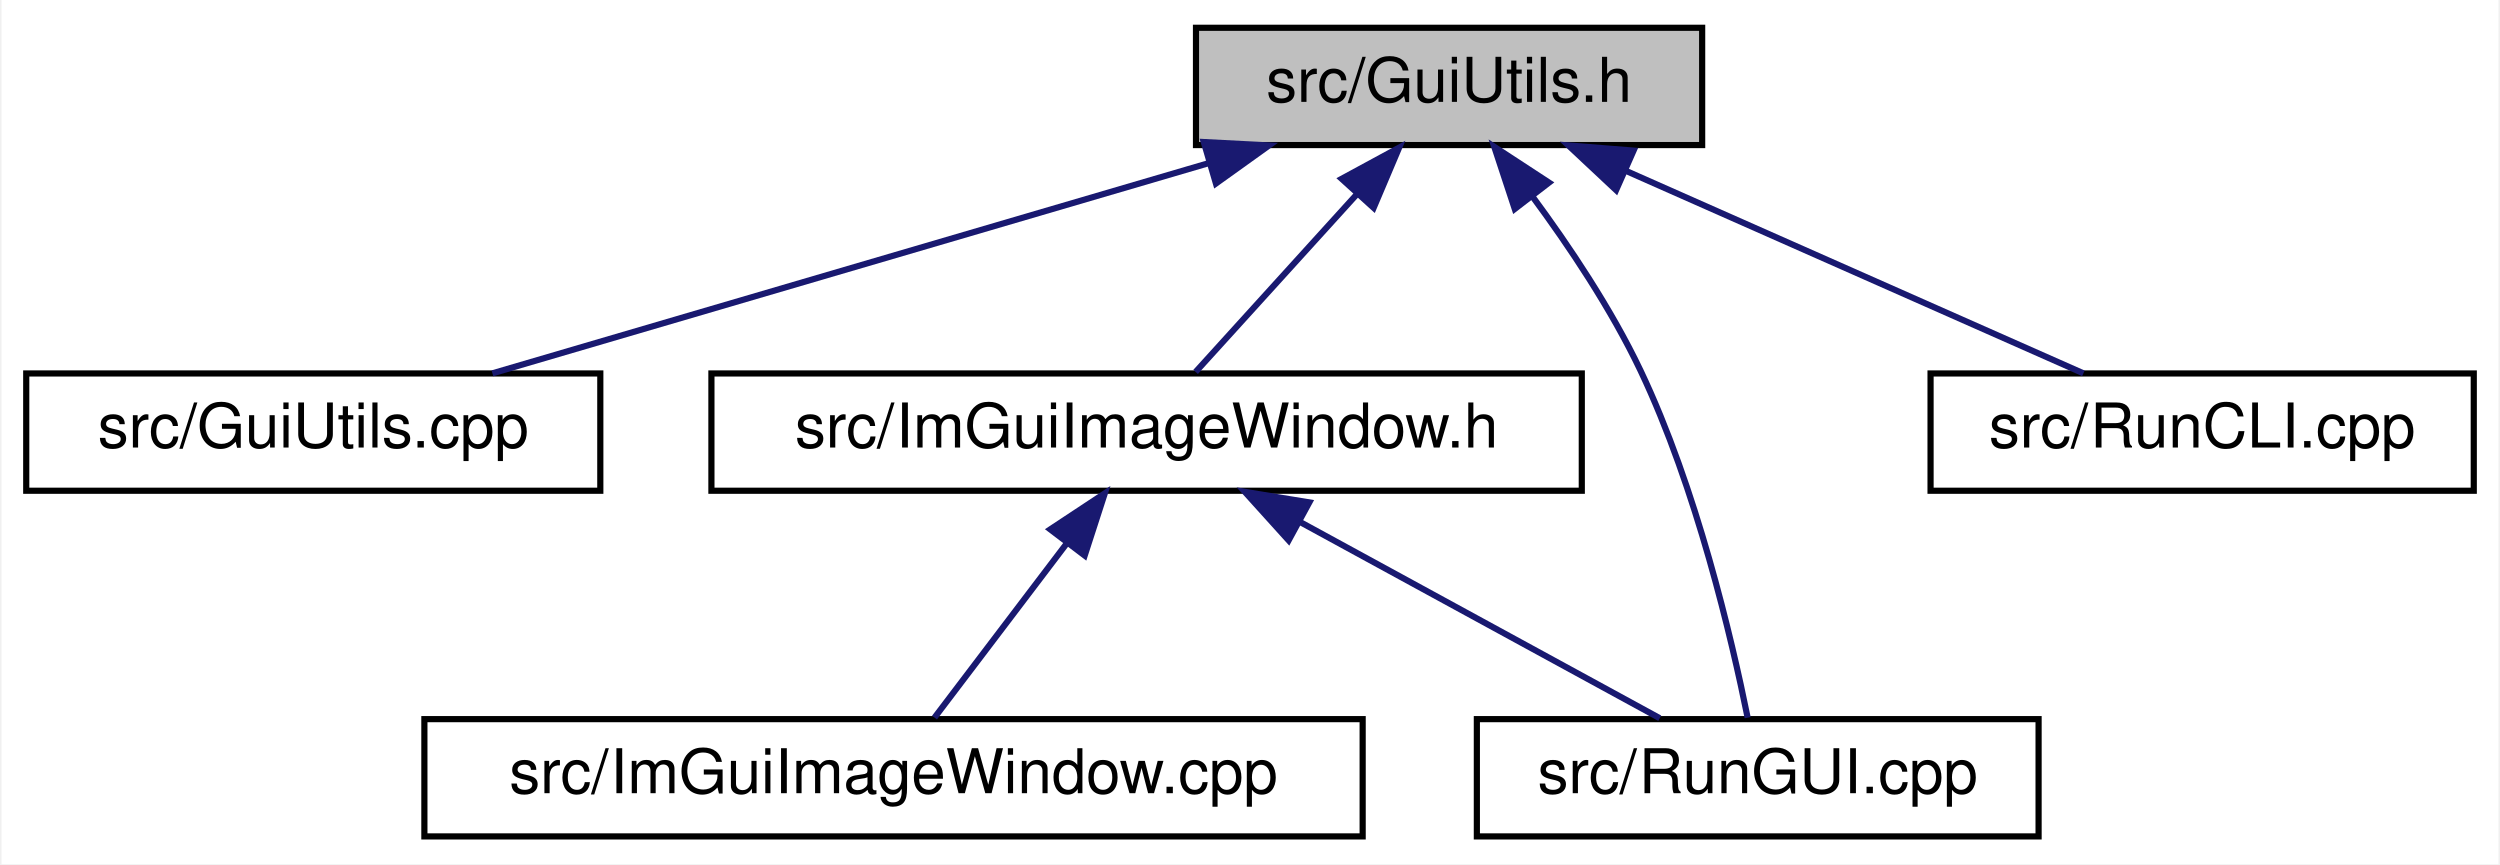
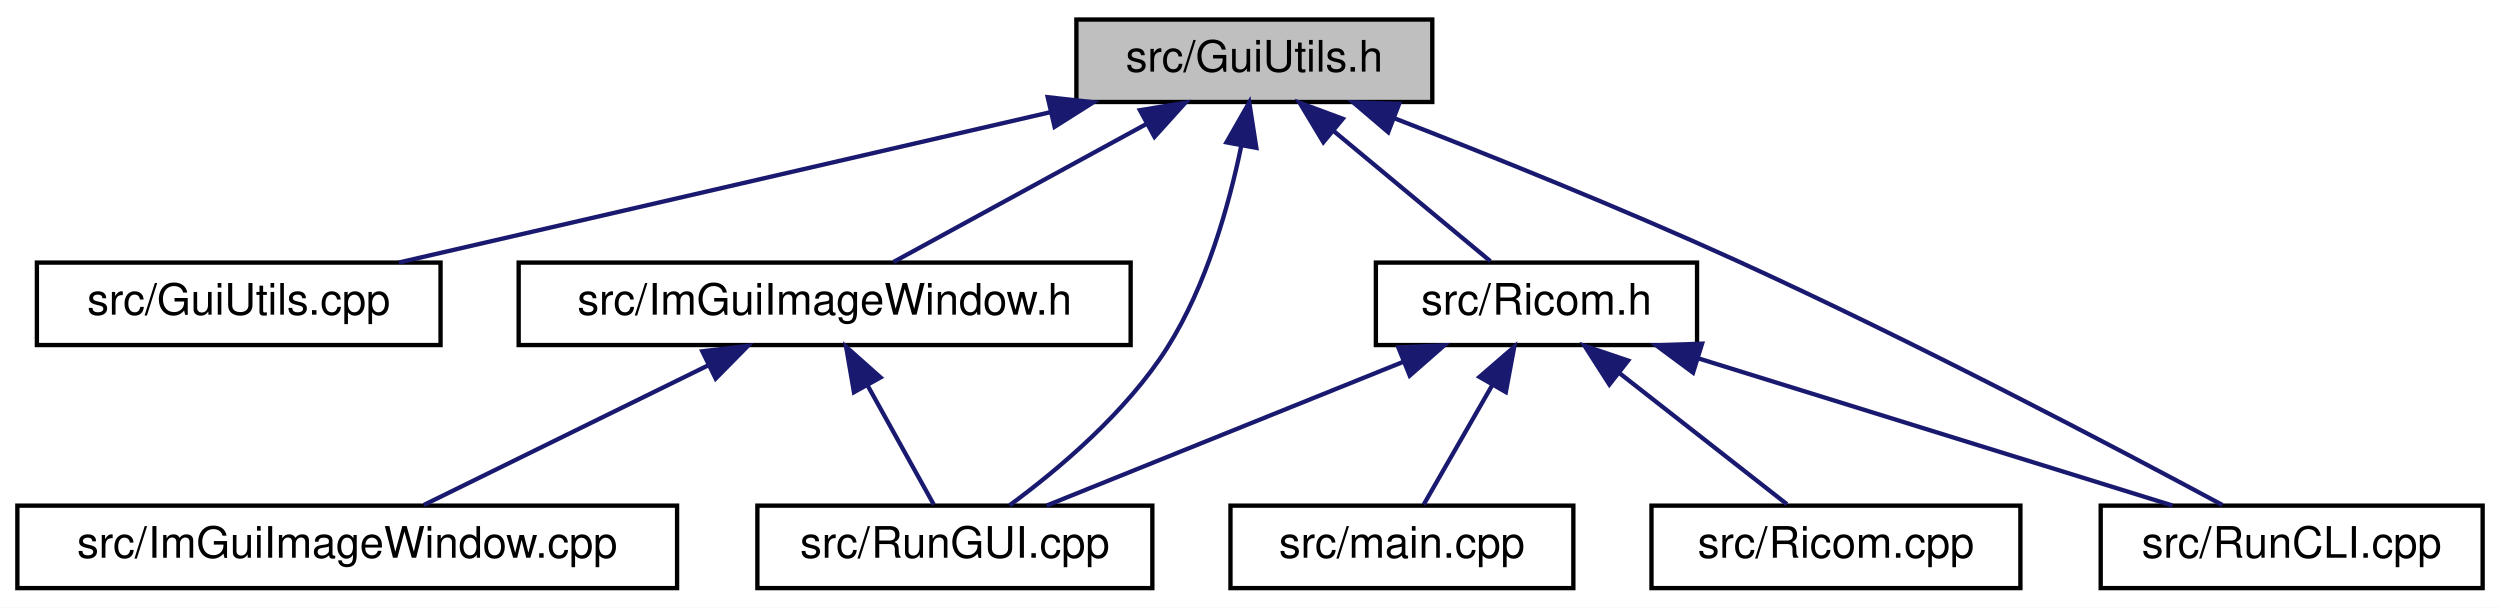
- <svg xmlns="http://www.w3.org/2000/svg" xmlns:xlink="http://www.w3.org/1999/xlink" width="405pt" height="140pt" viewBox="0.00 0.00 404.50 140.00">
+ <svg xmlns="http://www.w3.org/2000/svg" xmlns:xlink="http://www.w3.org/1999/xlink" width="576pt" height="140pt" viewBox="0.00 0.00 576.00 140.00">
  <g id="graph0" class="graph" transform="scale(1 1) rotate(0) translate(4 136)">
-     <polygon fill="white" stroke="transparent" points="-4,4 -4,-136 400.5,-136 400.5,4 -4,4" />
+     <polygon fill="white" stroke="transparent" points="-4,4 -4,-136 572,-136 572,4 -4,4" />
    <g id="node1" class="node">
      <g id="a_node1">
        <a xlink:title=" ">
-           <polygon fill="#bfbfbf" stroke="black" points="189.5,-112.5 189.5,-131.5 271.5,-131.5 271.5,-112.5 189.5,-112.5" />
-           <text text-anchor="middle" x="230.5" y="-119.5" font-family="Helvetica,sans-Serif" font-size="10.00">src/GuiUtils.h</text>
+           <polygon fill="#bfbfbf" stroke="black" points="244,-112.5 244,-131.5 326,-131.5 326,-112.5 244,-112.5" />
+           <text text-anchor="middle" x="285" y="-119.5" font-family="Helvetica,sans-Serif" font-size="10.00">src/GuiUtils.h</text>
        </a>
      </g>
    </g>
    <g id="node2" class="node">
      <g id="a_node2">
        <a xlink:href="../../d9/d46/GuiUtils_8cpp.html" target="_top" xlink:title=" ">
-           <polygon fill="white" stroke="black" points="0,-56.5 0,-75.5 93,-75.5 93,-56.5 0,-56.5" />
-           <text text-anchor="middle" x="46.5" y="-63.5" font-family="Helvetica,sans-Serif" font-size="10.00">src/GuiUtils.cpp</text>
+           <polygon fill="white" stroke="black" points="4.5,-56.5 4.5,-75.5 97.5,-75.5 97.5,-56.5 4.5,-56.5" />
+           <text text-anchor="middle" x="51" y="-63.5" font-family="Helvetica,sans-Serif" font-size="10.00">src/GuiUtils.cpp</text>
        </a>
      </g>
    </g>
    <g id="edge1" class="edge">
-       <path fill="none" stroke="midnightblue" d="M191.55,-109.57C156.84,-99.38 106.82,-84.7 75.52,-75.52" />
-       <polygon fill="midnightblue" stroke="midnightblue" points="190.76,-112.99 201.34,-112.44 192.73,-106.27 190.76,-112.99" />
+       <path fill="none" stroke="midnightblue" d="M238,-110.15C193.78,-99.95 128.48,-84.88 87.9,-75.52" />
+       <polygon fill="midnightblue" stroke="midnightblue" points="237.39,-113.61 247.92,-112.44 238.97,-106.78 237.39,-113.61" />
    </g>
    <g id="node3" class="node">
      <g id="a_node3">
        <a xlink:href="../../d4/d6e/ImGuiImageWindow_8h.html" target="_top" xlink:title=" ">
-           <polygon fill="white" stroke="black" points="111,-56.5 111,-75.5 252,-75.5 252,-56.5 111,-56.5" />
-           <text text-anchor="middle" x="181.5" y="-63.5" font-family="Helvetica,sans-Serif" font-size="10.00">src/ImGuiImageWindow.h</text>
+           <polygon fill="white" stroke="black" points="115.5,-56.5 115.5,-75.5 256.5,-75.5 256.5,-56.5 115.5,-56.5" />
+           <text text-anchor="middle" x="186" y="-63.5" font-family="Helvetica,sans-Serif" font-size="10.00">src/ImGuiImageWindow.h</text>
        </a>
      </g>
    </g>
    <g id="edge2" class="edge">
-       <path fill="none" stroke="midnightblue" d="M215.47,-104.43C206.88,-94.97 196.46,-83.48 189.44,-75.75" />
-       <polygon fill="midnightblue" stroke="midnightblue" points="213.1,-107.03 222.41,-112.08 218.28,-102.33 213.1,-107.03" />
+       <path fill="none" stroke="midnightblue" d="M260.16,-107.45C241.89,-97.48 217.58,-84.23 201.87,-75.65" />
+       <polygon fill="midnightblue" stroke="midnightblue" points="258.64,-110.61 269.09,-112.32 261.99,-104.46 258.64,-110.61" />
    </g>
    <g id="node5" class="node">
      <g id="a_node5">
        <a xlink:href="../../d2/d30/RunGUI_8cpp.html" target="_top" xlink:title=" ">
-           <polygon fill="white" stroke="black" points="235,-0.5 235,-19.5 326,-19.5 326,-0.5 235,-0.5" />
-           <text text-anchor="middle" x="280.5" y="-7.5" font-family="Helvetica,sans-Serif" font-size="10.00">src/RunGUI.cpp</text>
+           <polygon fill="white" stroke="black" points="170.5,-0.5 170.5,-19.5 261.5,-19.5 261.5,-0.5 170.5,-0.5" />
+           <text text-anchor="middle" x="216" y="-7.5" font-family="Helvetica,sans-Serif" font-size="10.00">src/RunGUI.cpp</text>
+         </a>
+       </g>
+     </g>
+     <g id="edge11" class="edge">
+       <path fill="none" stroke="midnightblue" d="M281.97,-102.3C279.14,-88.67 273.96,-70.19 265,-56 255.5,-40.96 239.7,-27.73 228.61,-19.58" />
+       <polygon fill="midnightblue" stroke="midnightblue" points="278.58,-103.2 283.83,-112.4 285.46,-101.93 278.58,-103.2" />
+     </g>
+     <g id="node6" class="node">
+       <g id="a_node6">
+         <a xlink:href="../../de/dfc/Ricom_8h.html" target="_top" xlink:title=" ">
+           <polygon fill="white" stroke="black" points="313,-56.5 313,-75.5 387,-75.5 387,-56.5 313,-56.5" />
+           <text text-anchor="middle" x="350" y="-63.5" font-family="Helvetica,sans-Serif" font-size="10.00">src/Ricom.h</text>
+         </a>
+       </g>
+     </g>
+     <g id="edge5" class="edge">
+       <path fill="none" stroke="midnightblue" d="M303.27,-105.82C314.92,-96.15 329.6,-83.95 339.37,-75.83" />
+       <polygon fill="midnightblue" stroke="midnightblue" points="300.9,-103.24 295.44,-112.32 305.37,-108.63 300.9,-103.24" />
+     </g>
+     <g id="node9" class="node">
+       <g id="a_node9">
+         <a xlink:href="../../d5/d6c/RunCLI_8cpp.html" target="_top" xlink:title=" ">
+           <polygon fill="white" stroke="black" points="480,-0.5 480,-19.5 568,-19.5 568,-0.5 480,-0.5" />
+           <text text-anchor="middle" x="524" y="-7.5" font-family="Helvetica,sans-Serif" font-size="10.00">src/RunCLI.cpp</text>
+         </a>
+       </g>
+     </g>
+     <g id="edge10" class="edge">
+       <path fill="none" stroke="midnightblue" d="M317.12,-108.81C339.45,-100.13 369.79,-87.94 396,-76 437.05,-57.3 484.04,-32.55 508.05,-19.65" />
+       <polygon fill="midnightblue" stroke="midnightblue" points="315.84,-105.55 307.77,-112.42 318.36,-112.08 315.84,-105.55" />
+     </g>
+     <g id="node4" class="node">
+       <g id="a_node4">
+         <a xlink:href="../../d0/db0/ImGuiImageWindow_8cpp.html" target="_top" xlink:title=" ">
+           <polygon fill="white" stroke="black" points="0,-0.5 0,-19.5 152,-19.5 152,-0.5 0,-0.5" />
+           <text text-anchor="middle" x="76" y="-7.5" font-family="Helvetica,sans-Serif" font-size="10.00">src/ImGuiImageWindow.cpp</text>
+         </a>
+       </g>
+     </g>
+     <g id="edge3" class="edge">
+       <path fill="none" stroke="midnightblue" d="M159.24,-51.86C138.84,-41.85 111.33,-28.35 93.63,-19.65" />
+       <polygon fill="midnightblue" stroke="midnightblue" points="157.81,-55.06 168.33,-56.32 160.89,-48.78 157.81,-55.06" />
+     </g>
+     <g id="edge4" class="edge">
+       <path fill="none" stroke="midnightblue" d="M195.85,-47.27C200.97,-38.05 207.02,-27.17 211.14,-19.75" />
+       <polygon fill="midnightblue" stroke="midnightblue" points="192.75,-45.64 190.95,-56.08 198.87,-49.04 192.75,-45.64" />
+     </g>
+     <g id="edge9" class="edge">
+       <path fill="none" stroke="midnightblue" d="M319.32,-52.64C294.18,-42.5 259.25,-28.43 237.13,-19.52" />
+       <polygon fill="midnightblue" stroke="midnightblue" points="318.18,-55.95 328.77,-56.44 320.8,-49.46 318.18,-55.95" />
+     </g>
+     <g id="node7" class="node">
+       <g id="a_node7">
+         <a xlink:href="../../df/d0a/main_8cpp.html" target="_top" xlink:title=" ">
+           <polygon fill="white" stroke="black" points="279.5,-0.5 279.5,-19.5 358.5,-19.5 358.5,-0.5 279.5,-0.5" />
+           <text text-anchor="middle" x="319" y="-7.5" font-family="Helvetica,sans-Serif" font-size="10.00">src/main.cpp</text>
        </a>
      </g>
    </g>
    <g id="edge6" class="edge">
-       <path fill="none" stroke="midnightblue" d="M243.93,-104.27C249.96,-96.12 256.77,-85.94 261.5,-76 270.59,-56.89 276.29,-32.52 278.87,-19.73" />
-       <polygon fill="midnightblue" stroke="midnightblue" points="241.14,-102.15 237.82,-112.22 246.69,-106.42 241.14,-102.15" />
+       <path fill="none" stroke="midnightblue" d="M339.82,-47.27C334.53,-38.05 328.28,-27.17 324.02,-19.75" />
+       <polygon fill="midnightblue" stroke="midnightblue" points="336.87,-49.15 344.88,-56.08 342.94,-45.67 336.87,-49.15" />
    </g>
-     <g id="node6" class="node">
-       <g id="a_node6">
-         <a xlink:href="../../d5/d6c/RunCLI_8cpp.html" target="_top" xlink:title=" ">
-           <polygon fill="white" stroke="black" points="308.5,-56.5 308.5,-75.5 396.5,-75.5 396.5,-56.5 308.5,-56.5" />
-           <text text-anchor="middle" x="352.5" y="-63.5" font-family="Helvetica,sans-Serif" font-size="10.00">src/RunCLI.cpp</text>
+     <g id="node8" class="node">
+       <g id="a_node8">
+         <a xlink:href="../../d4/d9b/Ricom_8cpp.html" target="_top" xlink:title=" ">
+           <polygon fill="white" stroke="black" points="376.5,-0.5 376.5,-19.5 461.5,-19.5 461.5,-0.5 376.5,-0.5" />
+           <text text-anchor="middle" x="419" y="-7.5" font-family="Helvetica,sans-Serif" font-size="10.00">src/Ricom.cpp</text>
        </a>
      </g>
    </g>
-     <g id="edge5" class="edge">
-       <path fill="none" stroke="midnightblue" d="M259.04,-108.37C281.89,-98.26 313.31,-84.35 333.26,-75.52" />
-       <polygon fill="midnightblue" stroke="midnightblue" points="257.56,-105.2 249.83,-112.44 260.39,-111.6 257.56,-105.2" />
+     <g id="edge7" class="edge">
+       <path fill="none" stroke="midnightblue" d="M369.04,-50.1C381.46,-40.38 397.24,-28.03 407.71,-19.83" />
+       <polygon fill="midnightblue" stroke="midnightblue" points="366.8,-47.4 361.09,-56.32 371.12,-52.92 366.8,-47.4" />
    </g>
-     <g id="node4" class="node">
-       <g id="a_node4">
-         <a xlink:href="../../d0/db0/ImGuiImageWindow_8cpp.html" target="_top" xlink:title=" ">
-           <polygon fill="white" stroke="black" points="64.5,-0.5 64.5,-19.5 216.5,-19.5 216.5,-0.5 64.5,-0.5" />
-           <text text-anchor="middle" x="140.5" y="-7.5" font-family="Helvetica,sans-Serif" font-size="10.00">src/ImGuiImageWindow.cpp</text>
-         </a>
-       </g>
-     </g>
-     <g id="edge3" class="edge">
-       <path fill="none" stroke="midnightblue" d="M168.48,-47.86C161.38,-38.5 152.9,-27.33 147.14,-19.75" />
-       <polygon fill="midnightblue" stroke="midnightblue" points="165.89,-50.24 174.73,-56.08 171.47,-46 165.89,-50.24" />
-     </g>
-     <g id="edge4" class="edge">
-       <path fill="none" stroke="midnightblue" d="M206.34,-51.45C224.61,-41.48 248.92,-28.23 264.63,-19.65" />
-       <polygon fill="midnightblue" stroke="midnightblue" points="204.51,-48.46 197.41,-56.32 207.86,-54.61 204.51,-48.46" />
+     <g id="edge8" class="edge">
+       <path fill="none" stroke="midnightblue" d="M387.26,-53.44C420.07,-43.26 467.08,-28.66 496.56,-19.52" />
+       <polygon fill="midnightblue" stroke="midnightblue" points="386.08,-50.14 377.57,-56.44 388.16,-56.82 386.08,-50.14" />
    </g>
  </g>
</svg>
